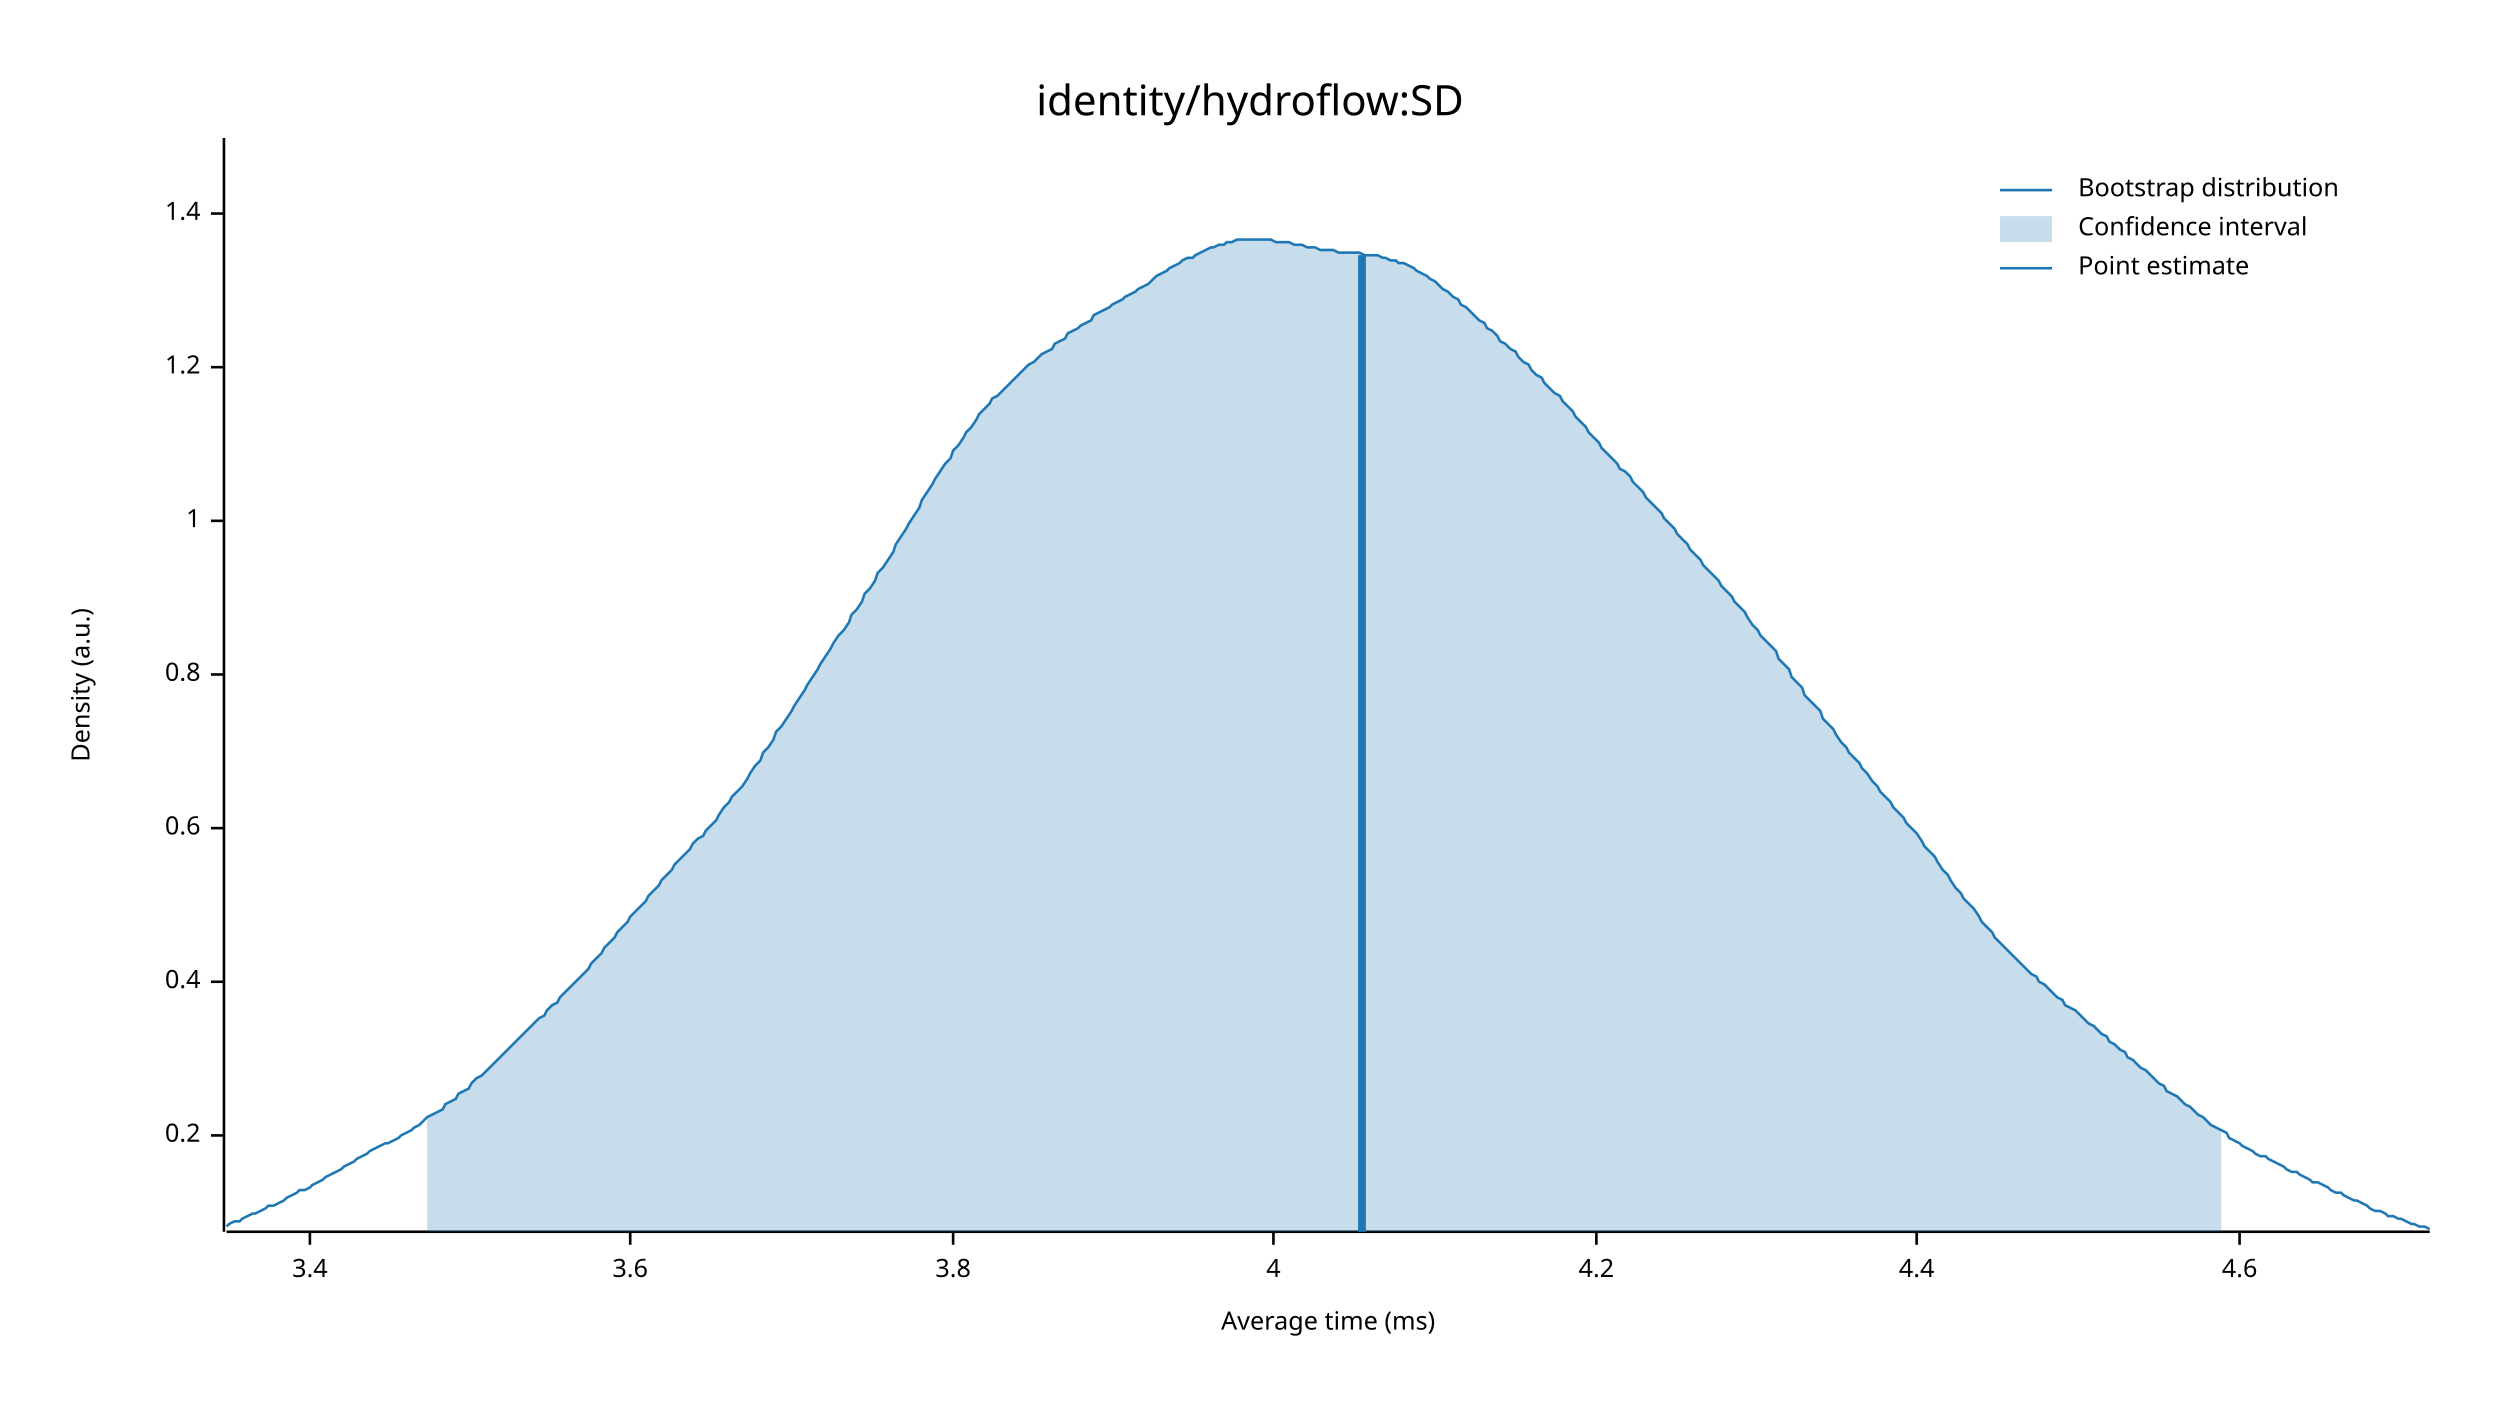
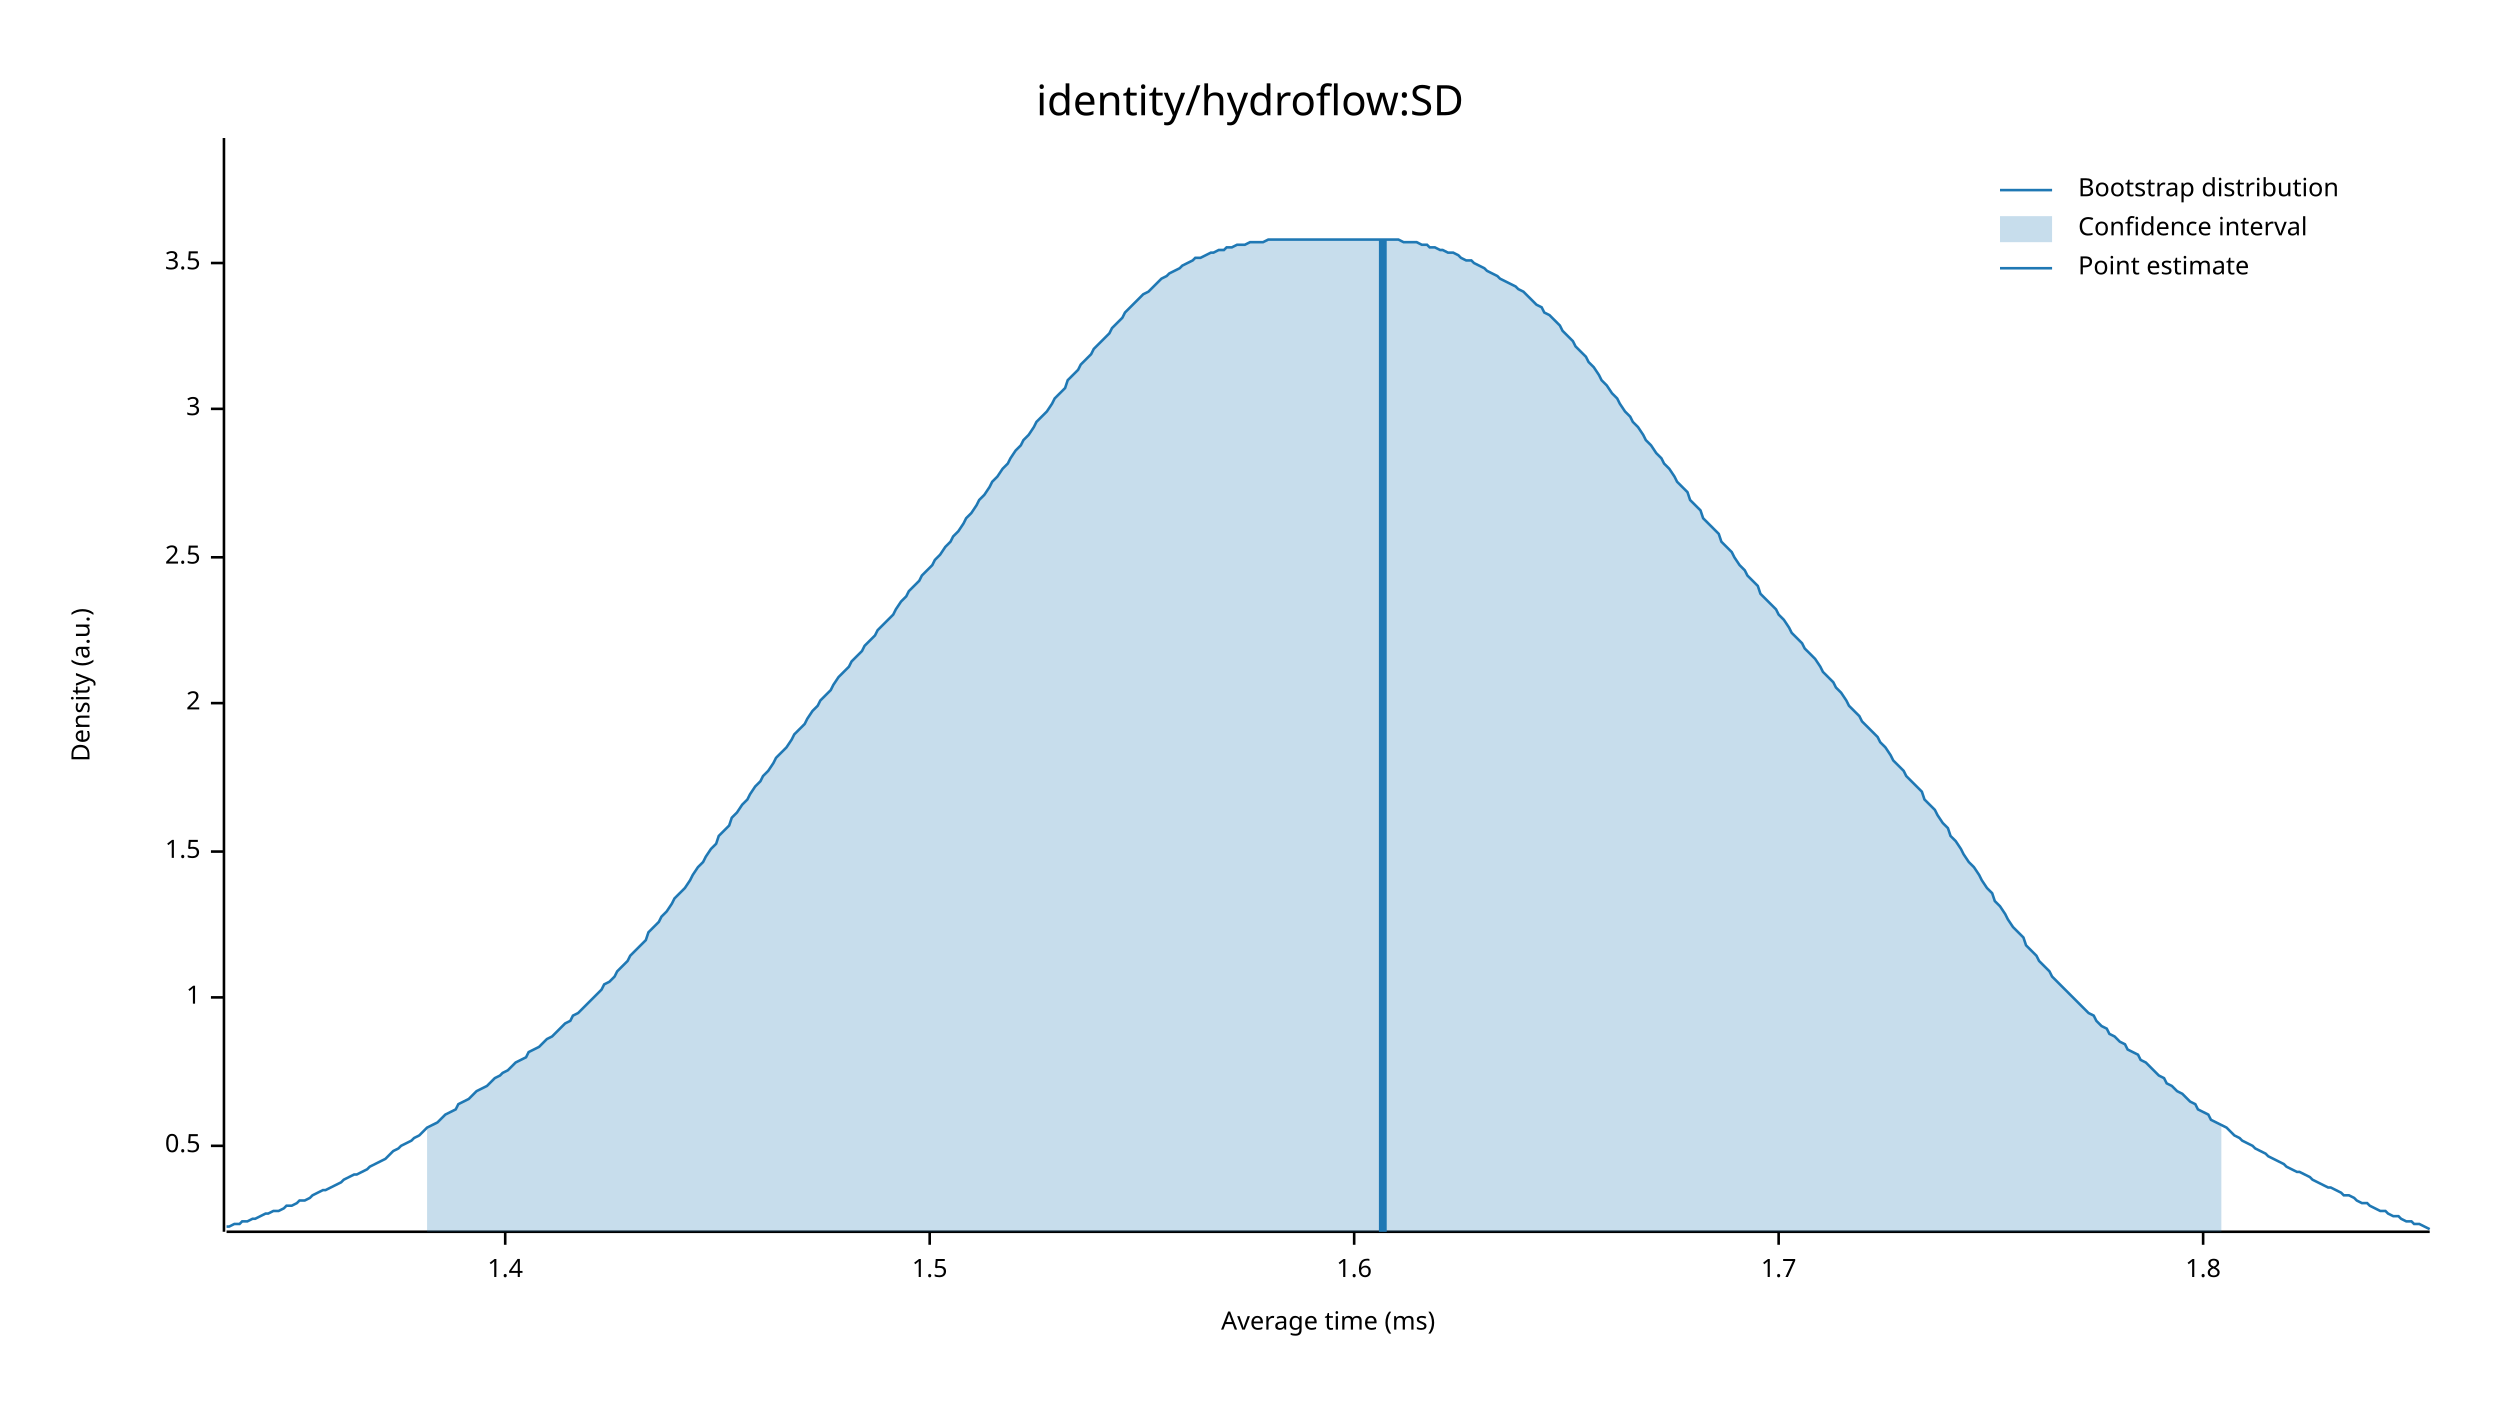
<svg xmlns="http://www.w3.org/2000/svg" width="960" height="540" viewBox="0 0 960 540">
  <text x="480" y="32" dy="0.76em" text-anchor="middle" font-family="sans-serif" font-size="16.129" opacity="1" fill="#000000">
identity/hydroflow:SD
</text>
  <text x="27" y="263" dy="0.76em" text-anchor="middle" font-family="sans-serif" font-size="9.677" opacity="1" fill="#000000" transform="rotate(270, 27, 263)">
Density (a.u.)
</text>
  <text x="510" y="513" dy="-0.5ex" text-anchor="middle" font-family="sans-serif" font-size="9.677" opacity="1" fill="#000000">
Average time (ms)
</text>
  <polyline fill="none" opacity="1" stroke="#000000" stroke-width="1" points="86,53 86,473 " />
-   <text x="77" y="436" dy="0.5ex" text-anchor="end" font-family="sans-serif" font-size="9.677" opacity="1" fill="#000000">
- 0.2
+   <text x="77" y="440" dy="0.5ex" text-anchor="end" font-family="sans-serif" font-size="9.677" opacity="1" fill="#000000">
+ 0.5
</text>
-   <polyline fill="none" opacity="1" stroke="#000000" stroke-width="1" points="81,436 86,436 " />
-   <text x="77" y="377" dy="0.5ex" text-anchor="end" font-family="sans-serif" font-size="9.677" opacity="1" fill="#000000">
- 0.4
- </text>
-   <polyline fill="none" opacity="1" stroke="#000000" stroke-width="1" points="81,377 86,377 " />
-   <text x="77" y="318" dy="0.5ex" text-anchor="end" font-family="sans-serif" font-size="9.677" opacity="1" fill="#000000">
- 0.6
- </text>
-   <polyline fill="none" opacity="1" stroke="#000000" stroke-width="1" points="81,318 86,318 " />
-   <text x="77" y="259" dy="0.5ex" text-anchor="end" font-family="sans-serif" font-size="9.677" opacity="1" fill="#000000">
- 0.8
- </text>
-   <polyline fill="none" opacity="1" stroke="#000000" stroke-width="1" points="81,259 86,259 " />
-   <text x="77" y="200" dy="0.5ex" text-anchor="end" font-family="sans-serif" font-size="9.677" opacity="1" fill="#000000">
+   <polyline fill="none" opacity="1" stroke="#000000" stroke-width="1" points="81,440 86,440 " />
+   <text x="77" y="383" dy="0.5ex" text-anchor="end" font-family="sans-serif" font-size="9.677" opacity="1" fill="#000000">
1
</text>
-   <polyline fill="none" opacity="1" stroke="#000000" stroke-width="1" points="81,200 86,200 " />
-   <text x="77" y="141" dy="0.5ex" text-anchor="end" font-family="sans-serif" font-size="9.677" opacity="1" fill="#000000">
- 1.2
+   <polyline fill="none" opacity="1" stroke="#000000" stroke-width="1" points="81,383 86,383 " />
+   <text x="77" y="327" dy="0.5ex" text-anchor="end" font-family="sans-serif" font-size="9.677" opacity="1" fill="#000000">
+ 1.5
</text>
-   <polyline fill="none" opacity="1" stroke="#000000" stroke-width="1" points="81,141 86,141 " />
-   <text x="77" y="82" dy="0.5ex" text-anchor="end" font-family="sans-serif" font-size="9.677" opacity="1" fill="#000000">
+   <polyline fill="none" opacity="1" stroke="#000000" stroke-width="1" points="81,327 86,327 " />
+   <text x="77" y="270" dy="0.5ex" text-anchor="end" font-family="sans-serif" font-size="9.677" opacity="1" fill="#000000">
+ 2
+ </text>
+   <polyline fill="none" opacity="1" stroke="#000000" stroke-width="1" points="81,270 86,270 " />
+   <text x="77" y="214" dy="0.5ex" text-anchor="end" font-family="sans-serif" font-size="9.677" opacity="1" fill="#000000">
+ 2.5
+ </text>
+   <polyline fill="none" opacity="1" stroke="#000000" stroke-width="1" points="81,214 86,214 " />
+   <text x="77" y="157" dy="0.5ex" text-anchor="end" font-family="sans-serif" font-size="9.677" opacity="1" fill="#000000">
+ 3
+ </text>
+   <polyline fill="none" opacity="1" stroke="#000000" stroke-width="1" points="81,157 86,157 " />
+   <text x="77" y="101" dy="0.5ex" text-anchor="end" font-family="sans-serif" font-size="9.677" opacity="1" fill="#000000">
+ 3.5
+ </text>
+   <polyline fill="none" opacity="1" stroke="#000000" stroke-width="1" points="81,101 86,101 " />
+   <polyline fill="none" opacity="1" stroke="#000000" stroke-width="1" points="87,473 933,473 " />
+   <text x="194" y="483" dy="0.76em" text-anchor="middle" font-family="sans-serif" font-size="9.677" opacity="1" fill="#000000">
1.4
</text>
-   <polyline fill="none" opacity="1" stroke="#000000" stroke-width="1" points="81,82 86,82 " />
-   <polyline fill="none" opacity="1" stroke="#000000" stroke-width="1" points="87,473 933,473 " />
-   <text x="119" y="483" dy="0.76em" text-anchor="middle" font-family="sans-serif" font-size="9.677" opacity="1" fill="#000000">
- 3.4
+   <polyline fill="none" opacity="1" stroke="#000000" stroke-width="1" points="194,473 194,478 " />
+   <text x="357" y="483" dy="0.76em" text-anchor="middle" font-family="sans-serif" font-size="9.677" opacity="1" fill="#000000">
+ 1.5
</text>
-   <polyline fill="none" opacity="1" stroke="#000000" stroke-width="1" points="119,473 119,478 " />
-   <text x="242" y="483" dy="0.76em" text-anchor="middle" font-family="sans-serif" font-size="9.677" opacity="1" fill="#000000">
- 3.6
+   <polyline fill="none" opacity="1" stroke="#000000" stroke-width="1" points="357,473 357,478 " />
+   <text x="520" y="483" dy="0.76em" text-anchor="middle" font-family="sans-serif" font-size="9.677" opacity="1" fill="#000000">
+ 1.6
</text>
-   <polyline fill="none" opacity="1" stroke="#000000" stroke-width="1" points="242,473 242,478 " />
-   <text x="366" y="483" dy="0.76em" text-anchor="middle" font-family="sans-serif" font-size="9.677" opacity="1" fill="#000000">
- 3.8
+   <polyline fill="none" opacity="1" stroke="#000000" stroke-width="1" points="520,473 520,478 " />
+   <text x="683" y="483" dy="0.76em" text-anchor="middle" font-family="sans-serif" font-size="9.677" opacity="1" fill="#000000">
+ 1.7
</text>
-   <polyline fill="none" opacity="1" stroke="#000000" stroke-width="1" points="366,473 366,478 " />
-   <text x="489" y="483" dy="0.76em" text-anchor="middle" font-family="sans-serif" font-size="9.677" opacity="1" fill="#000000">
- 4
+   <polyline fill="none" opacity="1" stroke="#000000" stroke-width="1" points="683,473 683,478 " />
+   <text x="846" y="483" dy="0.76em" text-anchor="middle" font-family="sans-serif" font-size="9.677" opacity="1" fill="#000000">
+ 1.8
</text>
-   <polyline fill="none" opacity="1" stroke="#000000" stroke-width="1" points="489,473 489,478 " />
-   <text x="613" y="483" dy="0.76em" text-anchor="middle" font-family="sans-serif" font-size="9.677" opacity="1" fill="#000000">
- 4.2
- </text>
-   <polyline fill="none" opacity="1" stroke="#000000" stroke-width="1" points="613,473 613,478 " />
-   <text x="736" y="483" dy="0.76em" text-anchor="middle" font-family="sans-serif" font-size="9.677" opacity="1" fill="#000000">
- 4.4
- </text>
-   <polyline fill="none" opacity="1" stroke="#000000" stroke-width="1" points="736,473 736,478 " />
-   <text x="860" y="483" dy="0.76em" text-anchor="middle" font-family="sans-serif" font-size="9.677" opacity="1" fill="#000000">
- 4.6
- </text>
-   <polyline fill="none" opacity="1" stroke="#000000" stroke-width="1" points="860,473 860,478 " />
-   <polyline fill="none" opacity="1" stroke="#1F78B4" stroke-width="1" points="87,471 88,470 90,469 92,469 93,468 95,467 97,466 98,466 100,465 102,464 103,463 105,463 107,462 109,461 110,460 112,459 114,458 115,457 117,457 119,456 120,455 122,454 124,453 125,452 127,451 129,450 131,449 132,448 134,447 136,446 137,445 139,444 141,443 142,442 144,441 146,440 148,439 149,439 151,438 153,437 154,436 156,435 158,434 159,433 161,432 163,430 164,429 166,428 168,427 170,426 171,424 173,423 175,422 176,420 178,419 180,418 181,416 183,414 185,413 187,411 188,410 190,408 192,406 193,405 195,403 197,401 198,400 200,398 202,396 203,395 205,393 207,391 209,390 210,388 212,386 214,385 215,383 217,381 219,379 220,378 222,376 224,374 226,372 227,370 229,368 231,366 232,364 234,362 236,360 237,358 239,356 241,354 242,352 244,350 246,348 248,346 249,344 251,342 253,340 254,338 256,336 258,334 259,332 261,330 263,328 265,326 266,324 268,322 270,321 271,319 273,317 275,315 276,313 278,310 280,308 281,306 283,304 285,302 287,299 288,297 290,294 292,292 293,289 295,287 297,284 298,281 300,279 302,276 304,273 305,271 307,268 309,265 310,263 312,260 314,257 315,255 317,252 319,249 320,247 322,244 324,242 326,239 327,236 329,234 331,231 332,228 334,226 336,223 337,220 339,218 341,215 343,212 344,209 346,206 348,203 349,201 351,198 353,195 354,192 356,189 358,186 359,184 361,181 363,178 365,176 366,173 368,171 370,168 371,166 373,164 375,161 376,159 378,157 380,155 381,153 383,152 385,150 387,148 388,147 390,145 392,143 393,142 395,140 397,139 398,138 400,136 402,135 404,134 405,132 407,131 409,130 410,128 412,127 414,126 415,125 417,124 419,123 420,121 422,120 424,119 426,118 427,117 429,116 431,115 432,114 434,113 436,112 437,111 439,110 441,109 443,107 444,106 446,105 448,104 449,103 451,102 453,101 454,100 456,99 458,99 459,98 461,97 463,96 465,95 466,95 468,94 470,94 471,93 473,93 475,92 476,92 478,92 480,92 482,92 483,92 485,92 487,92 488,92 490,93 492,93 493,93 495,93 497,94 498,94 500,94 502,95 504,95 505,95 507,96 509,96 510,96 512,96 514,97 515,97 517,97 519,97 521,97 522,97 524,98 526,98 527,98 529,98 531,99 532,99 534,100 536,100 537,101 539,101 541,102 543,103 544,104 546,105 548,106 549,107 551,108 553,110 554,111 556,112 558,114 560,115 561,117 563,118 565,120 566,121 568,123 570,124 571,126 573,127 575,129 576,131 578,132 580,134 582,135 583,137 585,139 587,140 588,142 590,144 592,145 593,147 595,149 597,151 599,152 600,154 602,156 604,158 605,160 607,162 609,164 610,166 612,168 614,170 615,172 617,174 619,176 621,178 622,180 624,181 626,183 627,185 629,187 631,189 632,191 634,193 636,195 638,197 639,199 641,201 643,203 644,205 646,207 648,209 649,211 651,213 653,215 654,217 656,219 658,221 660,223 661,225 663,227 665,229 666,231 668,233 670,235 671,237 673,240 675,242 676,244 678,246 680,248 682,250 683,253 685,255 687,257 688,260 690,262 692,264 693,267 695,269 697,271 699,273 700,276 702,278 704,280 705,282 707,285 709,287 710,289 712,291 714,293 715,295 717,297 719,300 721,302 722,304 724,306 726,308 727,310 729,312 731,314 732,316 734,318 736,320 738,323 739,325 741,327 743,329 744,331 746,334 748,336 749,338 751,341 753,343 754,345 756,347 758,349 760,352 761,354 763,356 765,358 766,360 768,362 770,364 771,365 773,367 775,369 777,371 778,372 780,374 782,375 783,377 785,378 787,380 788,381 790,383 792,384 793,386 795,387 797,388 799,390 800,391 802,393 804,394 805,395 807,397 809,398 810,400 812,401 814,403 816,404 817,406 819,407 821,409 822,410 824,411 826,413 827,414 829,416 831,417 832,419 834,420 836,421 838,423 839,424 841,425 843,427 844,428 846,429 848,431 849,432 851,433 853,434 855,435 856,437 858,438 860,439 861,440 863,441 865,442 866,443 868,444 870,444 871,445 873,446 875,447 877,448 878,449 880,450 882,450 883,451 885,452 887,453 888,454 890,454 892,455 894,456 895,457 897,458 899,458 900,459 902,460 904,461 905,461 907,462 909,463 910,464 912,465 914,465 916,466 917,467 919,467 921,468 922,468 924,469 926,470 927,470 929,471 931,471 933,472 " />
-   <polygon opacity="0.25" fill="#1F78B4" points="164,429 166,428 168,427 170,426 171,424 173,423 175,422 176,420 178,419 180,418 181,416 183,414 185,413 187,411 188,410 190,408 192,406 193,405 195,403 197,401 198,400 200,398 202,396 203,395 205,393 207,391 209,390 210,388 212,386 214,385 215,383 217,381 219,379 220,378 222,376 224,374 226,372 227,370 229,368 231,366 232,364 234,362 236,360 237,358 239,356 241,354 242,352 244,350 246,348 248,346 249,344 251,342 253,340 254,338 256,336 258,334 259,332 261,330 263,328 265,326 266,324 268,322 270,321 271,319 273,317 275,315 276,313 278,310 280,308 281,306 283,304 285,302 287,299 288,297 290,294 292,292 293,289 295,287 297,284 298,281 300,279 302,276 304,273 305,271 307,268 309,265 310,263 312,260 314,257 315,255 317,252 319,249 320,247 322,244 324,242 326,239 327,236 329,234 331,231 332,228 334,226 336,223 337,220 339,218 341,215 343,212 344,209 346,206 348,203 349,201 351,198 353,195 354,192 356,189 358,186 359,184 361,181 363,178 365,176 366,173 368,171 370,168 371,166 373,164 375,161 376,159 378,157 380,155 381,153 383,152 385,150 387,148 388,147 390,145 392,143 393,142 395,140 397,139 398,138 400,136 402,135 404,134 405,132 407,131 409,130 410,128 412,127 414,126 415,125 417,124 419,123 420,121 422,120 424,119 426,118 427,117 429,116 431,115 432,114 434,113 436,112 437,111 439,110 441,109 443,107 444,106 446,105 448,104 449,103 451,102 453,101 454,100 456,99 458,99 459,98 461,97 463,96 465,95 466,95 468,94 470,94 471,93 473,93 475,92 476,92 478,92 480,92 482,92 483,92 485,92 487,92 488,92 490,93 492,93 493,93 495,93 497,94 498,94 500,94 502,95 504,95 505,95 507,96 509,96 510,96 512,96 514,97 515,97 517,97 519,97 521,97 522,97 524,98 526,98 527,98 529,98 531,99 532,99 534,100 536,100 537,101 539,101 541,102 543,103 544,104 546,105 548,106 549,107 551,108 553,110 554,111 556,112 558,114 560,115 561,117 563,118 565,120 566,121 568,123 570,124 571,126 573,127 575,129 576,131 578,132 580,134 582,135 583,137 585,139 587,140 588,142 590,144 592,145 593,147 595,149 597,151 599,152 600,154 602,156 604,158 605,160 607,162 609,164 610,166 612,168 614,170 615,172 617,174 619,176 621,178 622,180 624,181 626,183 627,185 629,187 631,189 632,191 634,193 636,195 638,197 639,199 641,201 643,203 644,205 646,207 648,209 649,211 651,213 653,215 654,217 656,219 658,221 660,223 661,225 663,227 665,229 666,231 668,233 670,235 671,237 673,240 675,242 676,244 678,246 680,248 682,250 683,253 685,255 687,257 688,260 690,262 692,264 693,267 695,269 697,271 699,273 700,276 702,278 704,280 705,282 707,285 709,287 710,289 712,291 714,293 715,295 717,297 719,300 721,302 722,304 724,306 726,308 727,310 729,312 731,314 732,316 734,318 736,320 738,323 739,325 741,327 743,329 744,331 746,334 748,336 749,338 751,341 753,343 754,345 756,347 758,349 760,352 761,354 763,356 765,358 766,360 768,362 770,364 771,365 773,367 775,369 777,371 778,372 780,374 782,375 783,377 785,378 787,380 788,381 790,383 792,384 793,386 795,387 797,388 799,390 800,391 802,393 804,394 805,395 807,397 809,398 810,400 812,401 814,403 816,404 817,406 819,407 821,409 822,410 824,411 826,413 827,414 829,416 831,417 832,419 834,420 836,421 838,423 839,424 841,425 843,427 844,428 846,429 848,431 849,432 851,433 853,434 853,473 164,473 " />
-   <polyline fill="none" opacity="1" stroke="#1F78B4" stroke-width="3" points="523,473 523,98 " />
+   <polyline fill="none" opacity="1" stroke="#000000" stroke-width="1" points="846,473 846,478 " />
+   <polyline fill="none" opacity="1" stroke="#1F78B4" stroke-width="1" points="87,471 88,471 90,470 92,470 93,469 95,469 97,468 98,468 100,467 102,466 103,466 105,465 107,465 109,464 110,463 112,463 114,462 115,461 117,461 119,460 120,459 122,458 124,457 125,457 127,456 129,455 131,454 132,453 134,452 136,451 137,451 139,450 141,449 142,448 144,447 146,446 148,445 149,444 151,442 153,441 154,440 156,439 158,438 159,437 161,436 163,434 164,433 166,432 168,431 170,429 171,428 173,427 175,426 176,424 178,423 180,422 181,421 183,419 185,418 187,417 188,416 190,414 192,413 193,412 195,411 197,409 198,408 200,407 202,406 203,404 205,403 207,402 209,400 210,399 212,398 214,396 215,395 217,393 219,392 220,390 222,389 224,387 226,385 227,384 229,382 231,380 232,378 234,377 236,375 237,373 239,371 241,369 242,367 244,365 246,363 248,361 249,358 251,356 253,354 254,352 256,350 258,347 259,345 261,343 263,341 265,338 266,336 268,333 270,331 271,329 273,326 275,324 276,321 278,319 280,317 281,314 283,312 285,309 287,307 288,305 290,302 292,300 293,298 295,296 297,293 298,291 300,289 302,287 304,284 305,282 307,280 309,278 310,276 312,273 314,271 315,269 317,267 319,265 320,263 322,260 324,258 326,256 327,254 329,252 331,250 332,248 334,246 336,244 337,242 339,240 341,238 343,236 344,234 346,231 348,229 349,227 351,225 353,223 354,221 356,219 358,217 359,215 361,213 363,210 365,208 366,206 368,204 370,201 371,199 373,197 375,194 376,192 378,190 380,187 381,185 383,183 385,180 387,178 388,176 390,173 392,171 393,169 395,167 397,164 398,162 400,160 402,158 404,155 405,153 407,151 409,149 410,146 412,144 414,142 415,140 417,138 419,136 420,134 422,132 424,130 426,128 427,126 429,124 431,122 432,120 434,118 436,116 437,115 439,113 441,112 443,110 444,109 446,107 448,106 449,105 451,104 453,103 454,102 456,101 458,100 459,99 461,99 463,98 465,97 466,97 468,96 470,96 471,95 473,95 475,94 476,94 478,94 480,93 482,93 483,93 485,93 487,92 488,92 490,92 492,92 493,92 495,92 497,92 498,92 500,92 502,92 504,92 505,92 507,92 509,92 510,92 512,92 514,92 515,92 517,92 519,92 521,92 522,92 524,92 526,92 527,92 529,92 531,92 532,92 534,92 536,92 537,92 539,93 541,93 543,93 544,93 546,94 548,94 549,95 551,95 553,96 554,96 556,97 558,97 560,98 561,99 563,100 565,100 566,101 568,102 570,103 571,104 573,105 575,106 576,107 578,108 580,109 582,110 583,111 585,112 587,114 588,115 590,117 592,118 593,120 595,121 597,123 599,125 600,127 602,129 604,131 605,133 607,135 609,137 610,139 612,141 614,144 615,146 617,148 619,151 621,153 622,155 624,158 626,160 627,162 629,164 631,167 632,169 634,171 636,174 638,176 639,178 641,180 643,183 644,185 646,187 648,189 649,192 651,194 653,196 654,199 656,201 658,203 660,205 661,208 663,210 665,212 666,214 668,217 670,219 671,221 673,223 675,225 676,228 678,230 680,232 682,234 683,236 685,238 687,241 688,243 690,245 692,247 693,249 695,251 697,253 699,256 700,258 702,260 704,262 705,264 707,266 709,269 710,271 712,273 714,275 715,277 717,279 719,281 721,283 722,285 724,287 726,290 727,292 729,294 731,296 732,298 734,300 736,302 738,304 739,307 741,309 743,311 744,313 746,316 748,318 749,321 751,323 753,326 754,328 756,331 758,333 760,336 761,338 763,341 765,343 766,346 768,348 770,351 771,353 773,356 775,358 777,360 778,363 780,365 782,367 783,369 785,371 787,373 788,375 790,377 792,379 793,380 795,382 797,384 799,386 800,387 802,389 804,390 805,392 807,394 809,395 810,397 812,398 814,400 816,401 817,403 819,404 821,405 822,407 824,408 826,410 827,411 829,413 831,414 832,416 834,417 836,419 838,420 839,421 841,423 843,424 844,426 846,427 848,428 849,430 851,431 853,432 855,433 856,434 858,436 860,437 861,438 863,439 865,440 866,441 868,442 870,443 871,444 873,445 875,446 877,447 878,448 880,449 882,450 883,450 885,451 887,452 888,453 890,454 892,455 894,456 895,456 897,457 899,458 900,459 902,459 904,460 905,461 907,462 909,462 910,463 912,464 914,465 916,465 917,466 919,467 921,467 922,468 924,469 926,469 927,470 929,470 931,471 933,472 " />
+   <polygon opacity="0.25" fill="#1F78B4" points="164,433 166,432 168,431 170,429 171,428 173,427 175,426 176,424 178,423 180,422 181,421 183,419 185,418 187,417 188,416 190,414 192,413 193,412 195,411 197,409 198,408 200,407 202,406 203,404 205,403 207,402 209,400 210,399 212,398 214,396 215,395 217,393 219,392 220,390 222,389 224,387 226,385 227,384 229,382 231,380 232,378 234,377 236,375 237,373 239,371 241,369 242,367 244,365 246,363 248,361 249,358 251,356 253,354 254,352 256,350 258,347 259,345 261,343 263,341 265,338 266,336 268,333 270,331 271,329 273,326 275,324 276,321 278,319 280,317 281,314 283,312 285,309 287,307 288,305 290,302 292,300 293,298 295,296 297,293 298,291 300,289 302,287 304,284 305,282 307,280 309,278 310,276 312,273 314,271 315,269 317,267 319,265 320,263 322,260 324,258 326,256 327,254 329,252 331,250 332,248 334,246 336,244 337,242 339,240 341,238 343,236 344,234 346,231 348,229 349,227 351,225 353,223 354,221 356,219 358,217 359,215 361,213 363,210 365,208 366,206 368,204 370,201 371,199 373,197 375,194 376,192 378,190 380,187 381,185 383,183 385,180 387,178 388,176 390,173 392,171 393,169 395,167 397,164 398,162 400,160 402,158 404,155 405,153 407,151 409,149 410,146 412,144 414,142 415,140 417,138 419,136 420,134 422,132 424,130 426,128 427,126 429,124 431,122 432,120 434,118 436,116 437,115 439,113 441,112 443,110 444,109 446,107 448,106 449,105 451,104 453,103 454,102 456,101 458,100 459,99 461,99 463,98 465,97 466,97 468,96 470,96 471,95 473,95 475,94 476,94 478,94 480,93 482,93 483,93 485,93 487,92 488,92 490,92 492,92 493,92 495,92 497,92 498,92 500,92 502,92 504,92 505,92 507,92 509,92 510,92 512,92 514,92 515,92 517,92 519,92 521,92 522,92 524,92 526,92 527,92 529,92 531,92 532,92 534,92 536,92 537,92 539,93 541,93 543,93 544,93 546,94 548,94 549,95 551,95 553,96 554,96 556,97 558,97 560,98 561,99 563,100 565,100 566,101 568,102 570,103 571,104 573,105 575,106 576,107 578,108 580,109 582,110 583,111 585,112 587,114 588,115 590,117 592,118 593,120 595,121 597,123 599,125 600,127 602,129 604,131 605,133 607,135 609,137 610,139 612,141 614,144 615,146 617,148 619,151 621,153 622,155 624,158 626,160 627,162 629,164 631,167 632,169 634,171 636,174 638,176 639,178 641,180 643,183 644,185 646,187 648,189 649,192 651,194 653,196 654,199 656,201 658,203 660,205 661,208 663,210 665,212 666,214 668,217 670,219 671,221 673,223 675,225 676,228 678,230 680,232 682,234 683,236 685,238 687,241 688,243 690,245 692,247 693,249 695,251 697,253 699,256 700,258 702,260 704,262 705,264 707,266 709,269 710,271 712,273 714,275 715,277 717,279 719,281 721,283 722,285 724,287 726,290 727,292 729,294 731,296 732,298 734,300 736,302 738,304 739,307 741,309 743,311 744,313 746,316 748,318 749,321 751,323 753,326 754,328 756,331 758,333 760,336 761,338 763,341 765,343 766,346 768,348 770,351 771,353 773,356 775,358 777,360 778,363 780,365 782,367 783,369 785,371 787,373 788,375 790,377 792,379 793,380 795,382 797,384 799,386 800,387 802,389 804,390 805,392 807,394 809,395 810,397 812,398 814,400 816,401 817,403 819,404 821,405 822,407 824,408 826,410 827,411 829,413 831,414 832,416 834,417 836,419 838,420 839,421 841,423 843,424 844,426 846,427 848,428 849,430 851,431 853,432 853,473 164,473 " />
+   <polyline fill="none" opacity="1" stroke="#1F78B4" stroke-width="3" points="531,473 531,92 " />
  <text x="798" y="68" dy="0.76em" text-anchor="start" font-family="sans-serif" font-size="9.677" opacity="1" fill="#000000">
Bootstrap distribution
</text>
  <text x="798" y="83" dy="0.76em" text-anchor="start" font-family="sans-serif" font-size="9.677" opacity="1" fill="#000000">
Confidence interval
</text>
  <text x="798" y="98" dy="0.76em" text-anchor="start" font-family="sans-serif" font-size="9.677" opacity="1" fill="#000000">
Point estimate
</text>
  <polyline fill="none" opacity="1" stroke="#1F78B4" stroke-width="1" points="768,73 788,73 " />
  <rect x="768" y="83" width="20" height="10" opacity="0.25" fill="#1F78B4" stroke="none" />
  <polyline fill="none" opacity="1" stroke="#1F78B4" stroke-width="1" points="768,103 788,103 " />
</svg>
